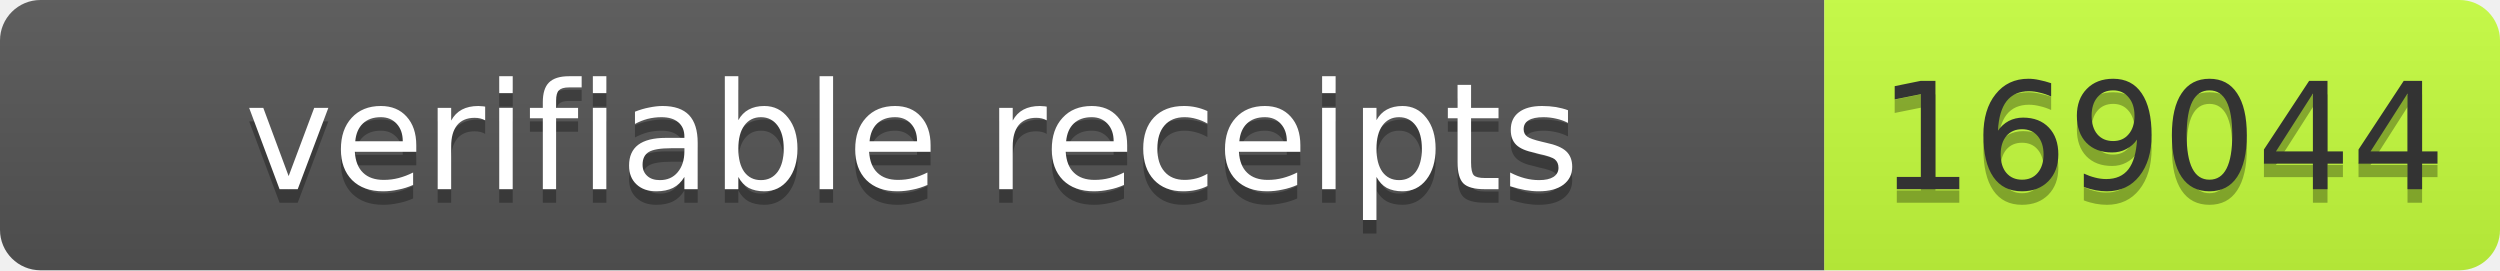
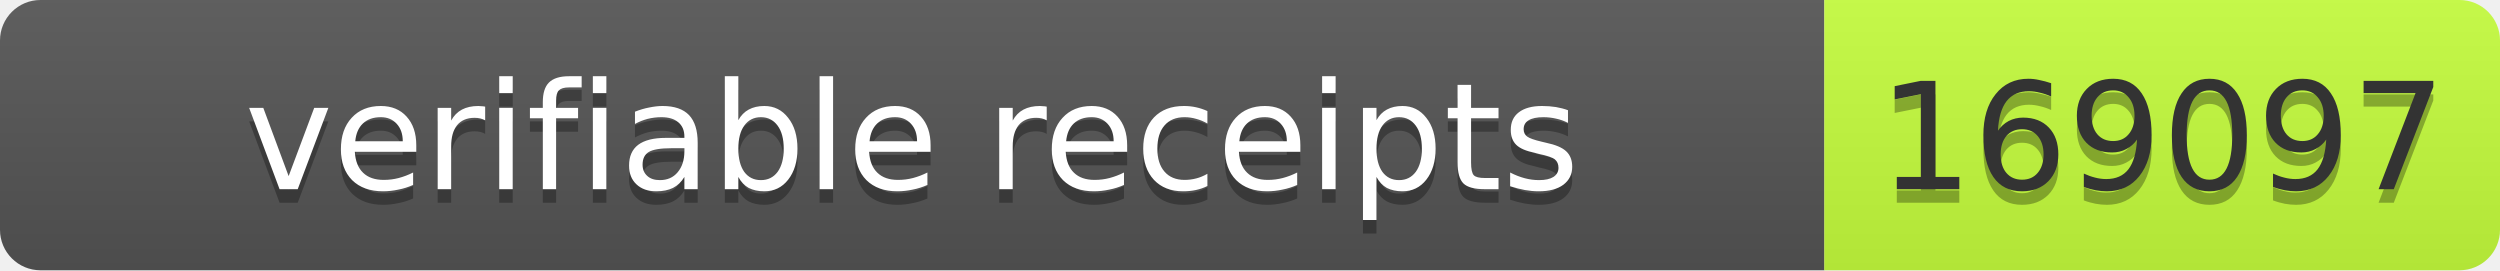
- <svg xmlns="http://www.w3.org/2000/svg" width="185" height="20" role="img" aria-label="verifiable receipts: 169044">
+ <svg xmlns="http://www.w3.org/2000/svg" width="185" height="20" role="img" aria-label="verifiable receipts: 169097">
  <linearGradient id="s" x2="0" y2="100%">
    <stop offset="0" stop-color="#bbb" stop-opacity=".1" />
    <stop offset="1" stop-opacity=".1" />
  </linearGradient>
  <clipPath id="r">
    <rect width="185" height="20" rx="3" fill="#fff" />
  </clipPath>
  <g clip-path="url(#r)">
    <rect width="135" height="20" fill="#555" />
    <rect x="135" width="50" height="20" fill="#c6ff3d" />
    <rect width="185" height="20" fill="url(#s)" />
  </g>
  <g font-family="Verdana,Geneva,DejaVu Sans,sans-serif" font-size="11">
    <text x="67.5" y="15" fill="#010101" fill-opacity=".3" text-anchor="middle" textLength="125">verifiable receipts</text>
    <text x="67.5" y="14" fill="#fff" text-anchor="middle" textLength="125">verifiable receipts</text>
-     <text x="160" y="15" fill="#010101" fill-opacity=".3" text-anchor="middle" textLength="40">169044</text>
-     <text x="160" y="14" fill="#333" text-anchor="middle" textLength="40">169044</text>
+     <text x="160" y="15" fill="#010101" fill-opacity=".3" text-anchor="middle" textLength="40">169097</text>
+     <text x="160" y="14" fill="#333" text-anchor="middle" textLength="40">169097</text>
  </g>
</svg>
